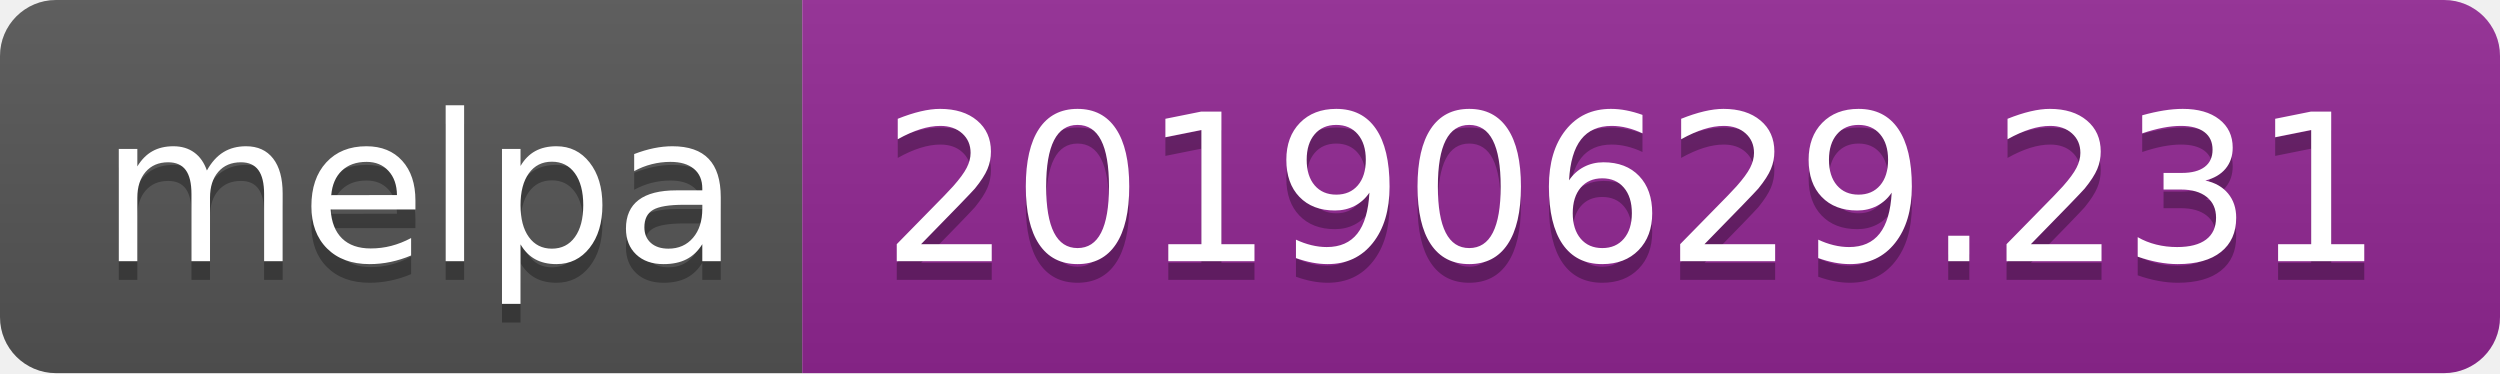
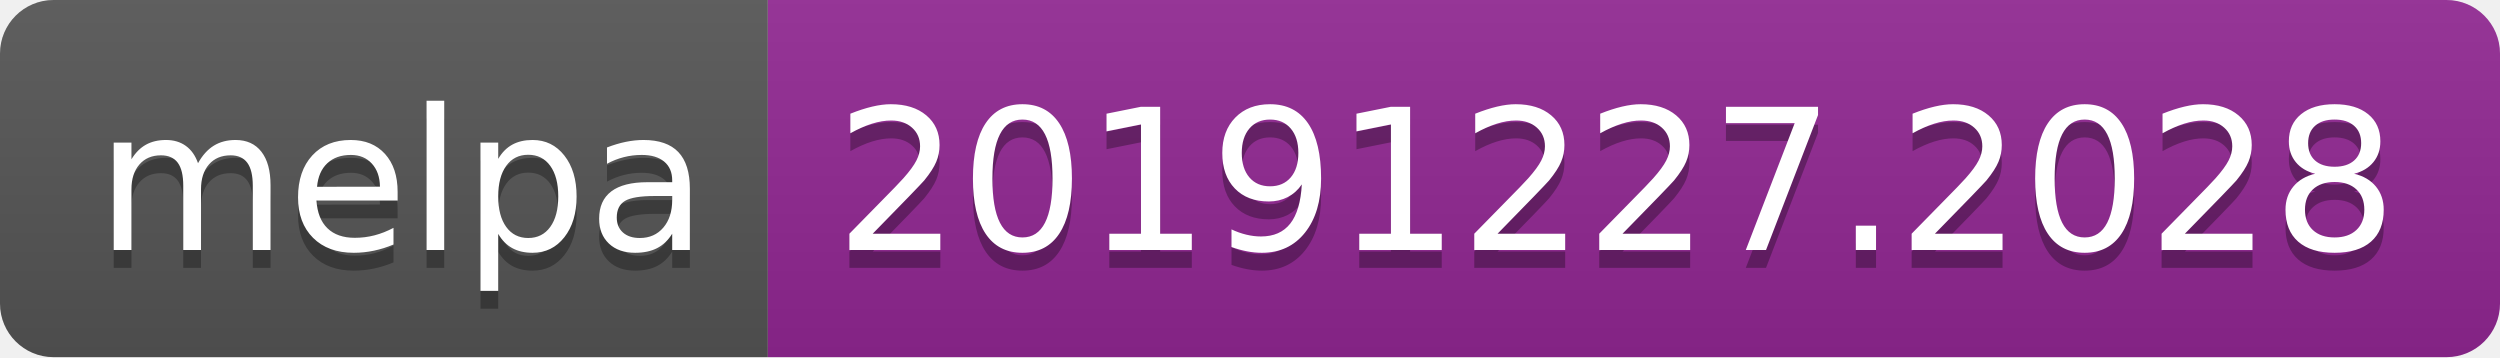
- <svg xmlns="http://www.w3.org/2000/svg" width="134" height="20">
+ <svg xmlns="http://www.w3.org/2000/svg" width="140" height="20">
  <linearGradient id="b" x2="0" y2="100%">
    <stop offset="0" stop-color="#bbb" stop-opacity=".1" />
    <stop offset="1" stop-opacity=".1" />
  </linearGradient>
  <clipPath id="a">
-     <rect width="134" height="20" rx="3" fill="#fff" />
+     <rect width="140" height="20" rx="3" fill="#fff" />
  </clipPath>
  <g clip-path="url(#a)">
    <path fill="#555" d="M0 0h43v20H0z" />
-     <path fill="#922793" d="M43 0h91v20H43z" />
-     <path fill="url(#b)" d="M0 0h134v20H0z" />
+     <path fill="#922793" d="M43 0h97v20H43z" />
+     <path fill="url(#b)" d="M0 0h140v20H0z" />
  </g>
  <g fill="#fff" text-anchor="middle" font-family="DejaVu Sans,Verdana,Geneva,sans-serif" font-size="110">
    <text x="225" y="150" fill="#010101" fill-opacity=".3" transform="scale(.1)" textLength="330">melpa</text>
    <text x="225" y="140" transform="scale(.1)" textLength="330">melpa</text>
-     <text x="875" y="150" fill="#010101" fill-opacity=".3" transform="scale(.1)" textLength="810">20190629.231</text>
-     <text x="875" y="140" transform="scale(.1)" textLength="810">20190629.231</text>
+     <text x="905" y="150" fill="#010101" fill-opacity=".3" transform="scale(.1)" textLength="870">20191227.2028</text>
+     <text x="905" y="140" transform="scale(.1)" textLength="870">20191227.2028</text>
  </g>
</svg>
